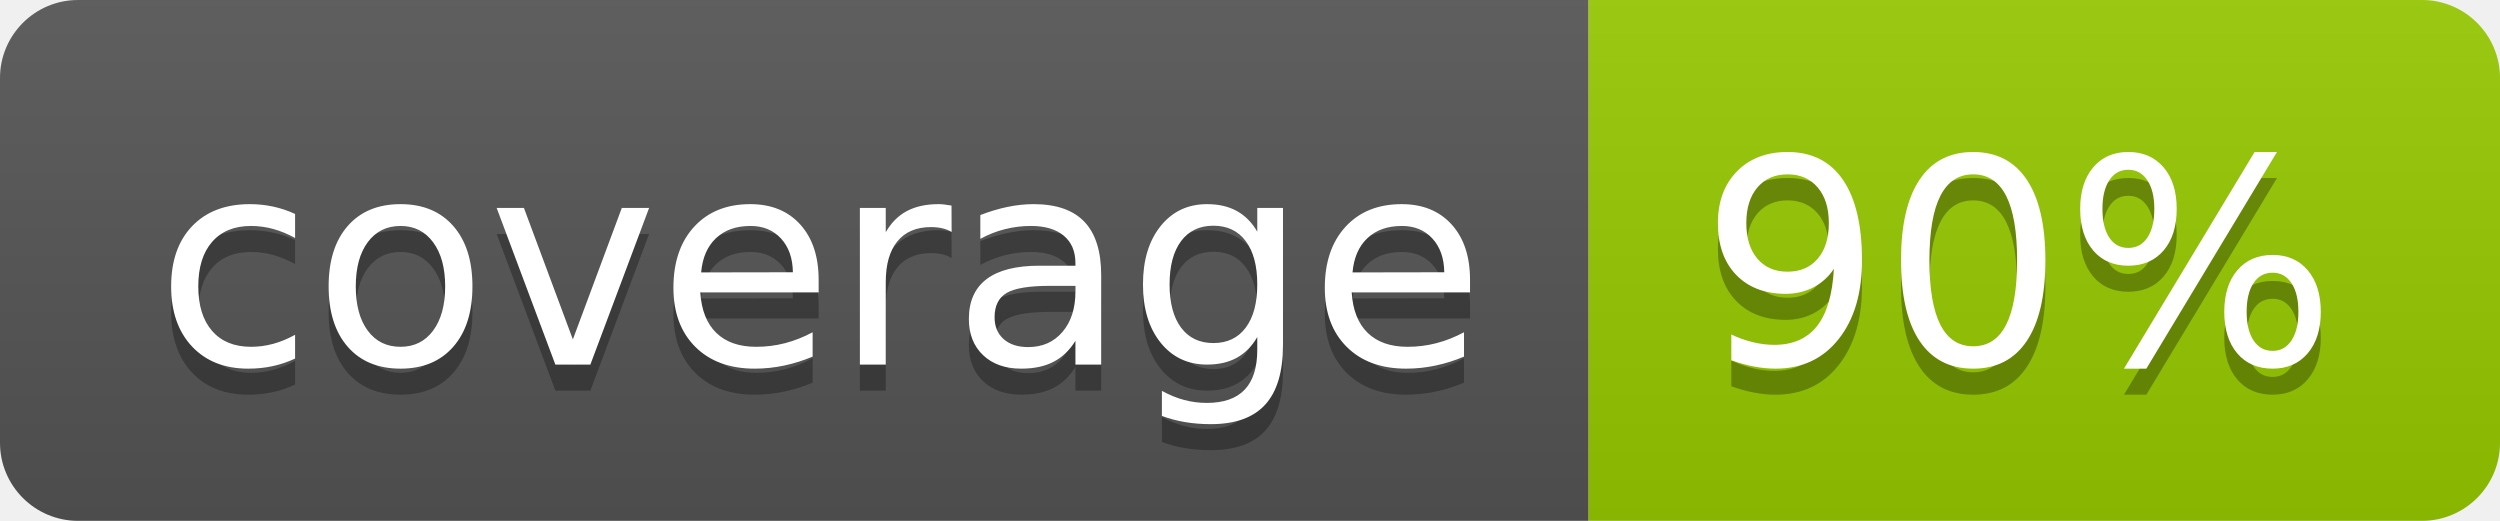
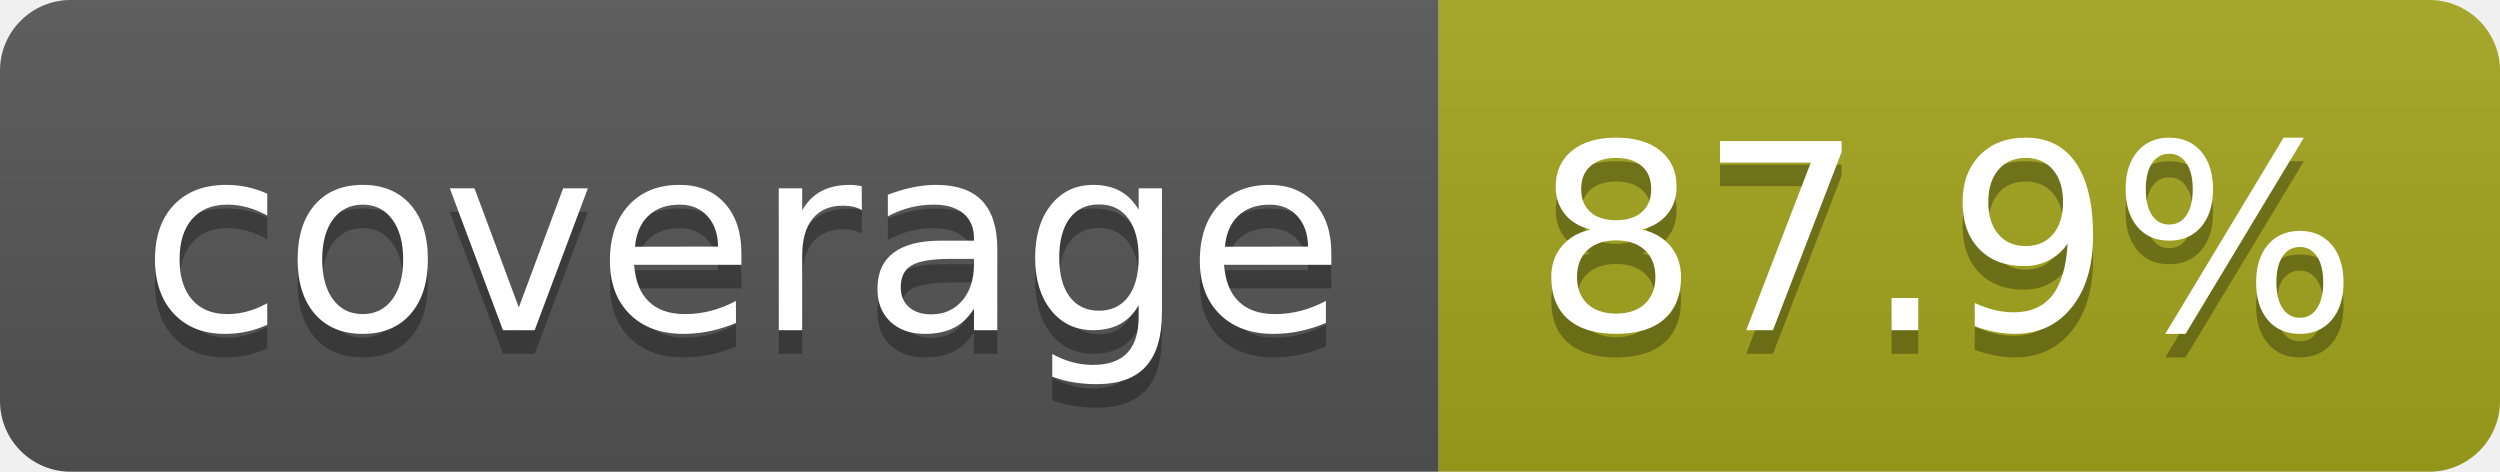
- <svg xmlns="http://www.w3.org/2000/svg" width="96" height="20" role="img" aria-label="coverage: 90%">
+ <svg xmlns="http://www.w3.org/2000/svg" width="106" height="20" role="img" aria-label="coverage: 87.9%">
  <linearGradient id="s" x2="0" y2="100%">
    <stop offset="0" stop-color="#bbb" stop-opacity=".1" />
    <stop offset="1" stop-opacity=".1" />
  </linearGradient>
  <clipPath id="r">
-     <rect width="96" height="20" rx="3" fill="#fff" />
+     <rect width="106" height="20" rx="3" fill="#fff" />
  </clipPath>
  <g clip-path="url(#r)">
    <rect width="61" height="20" fill="#555" />
-     <rect x="61" width="35" height="20" fill="#97ca00" />
-     <rect width="96" height="20" fill="url(#s)" />
+     <rect x="61" width="45" height="20" fill="#a4a61d" />
+     <rect width="106" height="20" fill="url(#s)" />
  </g>
  <g fill="#fff" text-anchor="middle" font-family="Verdana,Geneva,DejaVu Sans,sans-serif" text-rendering="geometricPrecision" font-size="110">
    <text aria-hidden="true" x="315" y="150" fill="#010101" fill-opacity=".3" transform="scale(.1)" textLength="510">coverage</text>
    <text x="315" y="140" transform="scale(.1)" fill="#fff" textLength="510">coverage</text>
-     <text aria-hidden="true" x="775" y="150" fill="#010101" fill-opacity=".3" transform="scale(.1)" textLength="245">90%</text>
-     <text x="775" y="140" transform="scale(.1)" fill="#fff" textLength="245">90%</text>
+     <text aria-hidden="true" x="825" y="150" fill="#010101" fill-opacity=".3" transform="scale(.1)" textLength="350">87.9%</text>
+     <text x="825" y="140" transform="scale(.1)" fill="#fff" textLength="350">87.9%</text>
  </g>
</svg>
